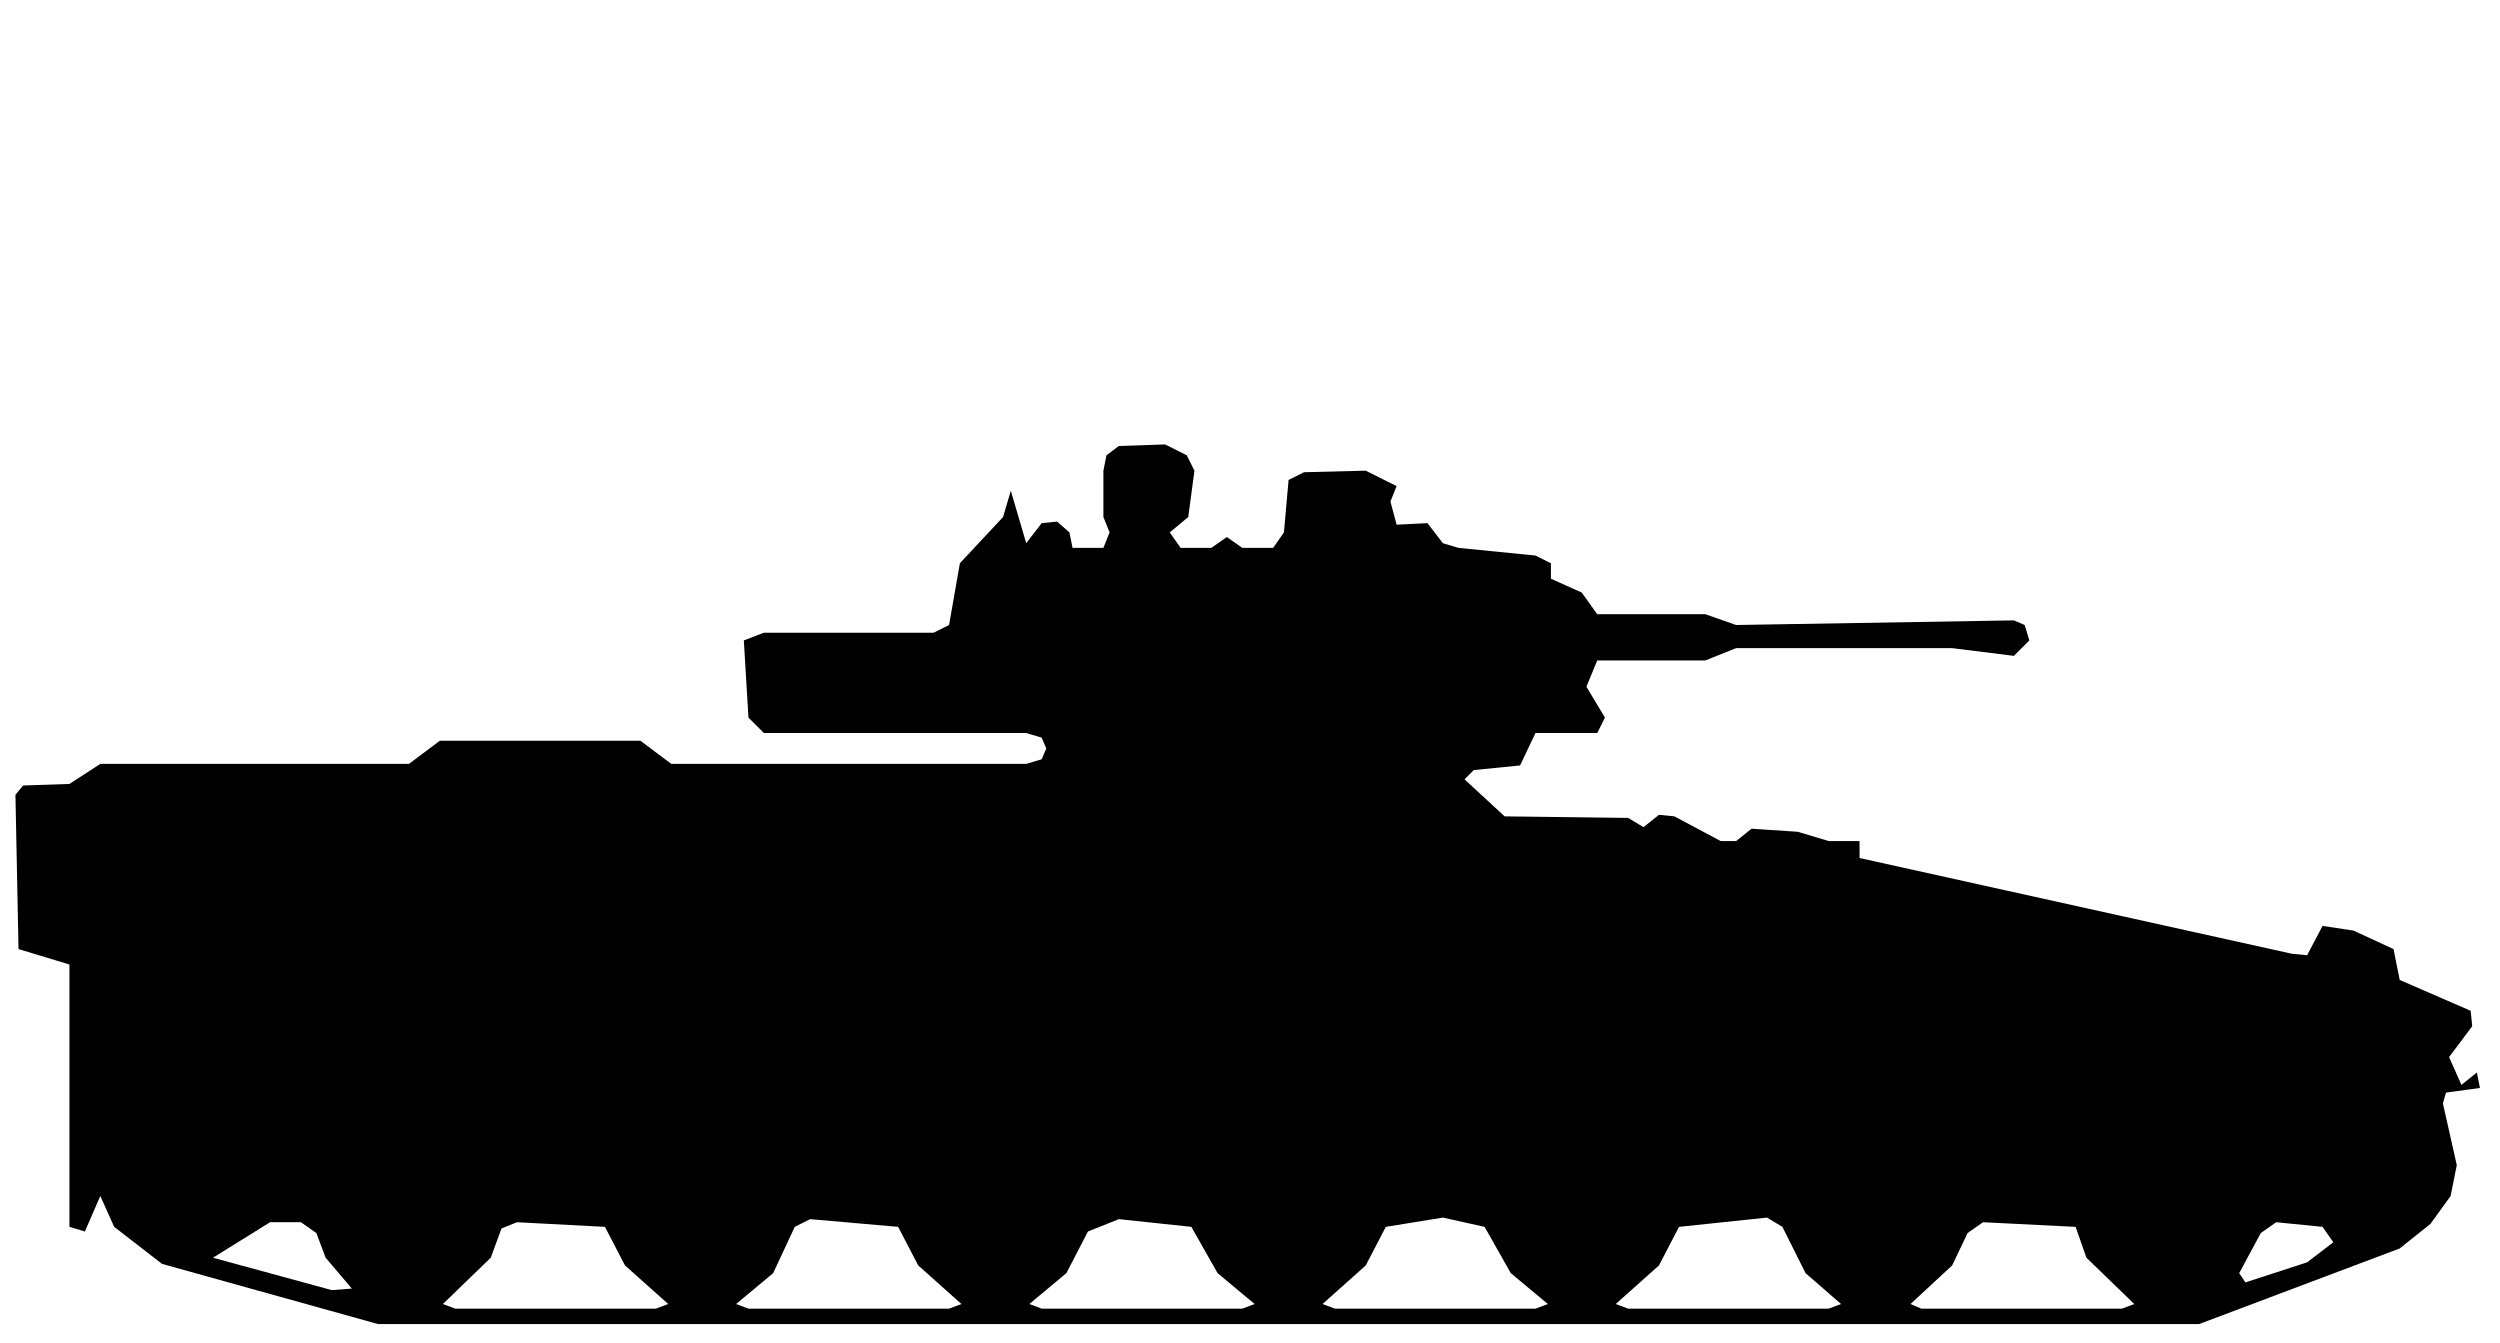
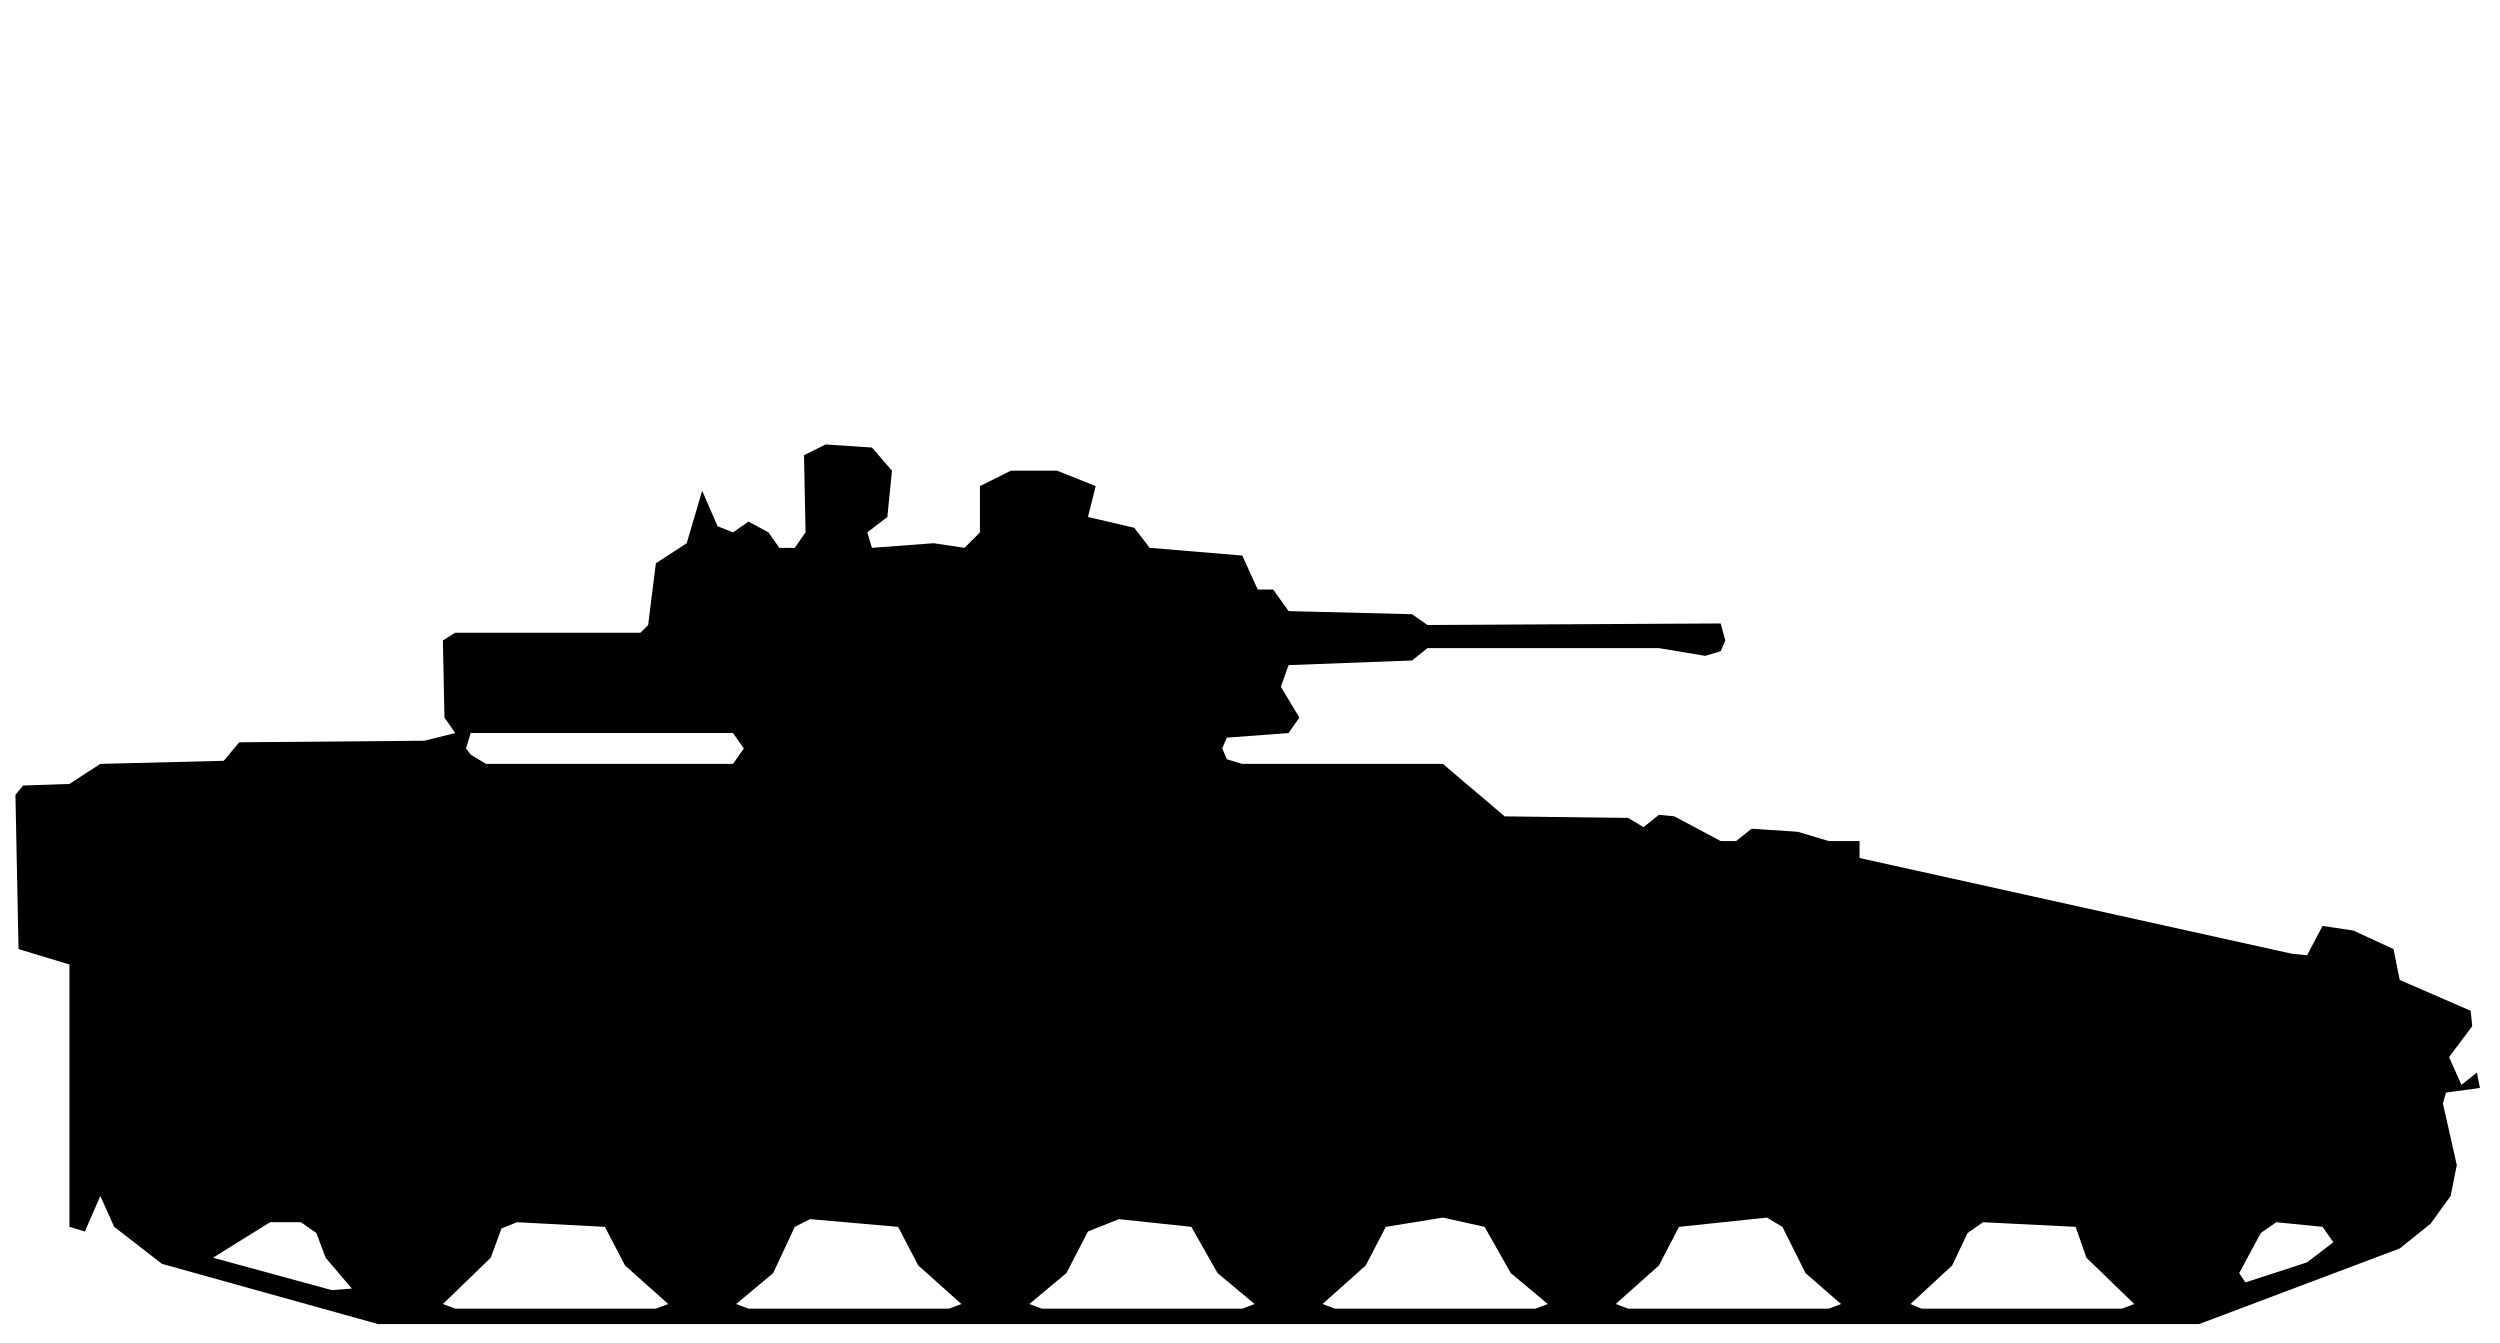
<svg xmlns="http://www.w3.org/2000/svg" viewBox="0 0 162 87" width="162" height="87" fill="currentColor" fill-rule="evenodd">
-   <path d="M24.5 85.8L142.5 85.8L155.5 80.9L157.5 79.3L158.8 77.5L159.2 75.5L158.3 71.5L158.5 70.8L160.7 70.5L160.5 69.5L159.5 70.3L158.7 68.5L160.2 66.5L160.1 65.5L155.5 63.5L155.1 61.5L152.5 60.3L150.5 60L149.5 61.9L148.5 61.8L120.5 55.6L120.5 54.5L129.5 54.5L118.5 54.5L116.5 53.9L113.5 53.7L112.5 54.5L111.5 54.5L108.5 52.9L107.5 52.8L106.5 53.6L105.5 53L97.5 52.9L94.9 50.5L95.5 49.9L98.5 49.6L99.5 47.5L103.5 47.5L104 46.5L102.8 44.5L103.5 42.8L110.5 42.8L112.5 42L126.5 42L130.5 42.5L131.5 41.5L131.2 40.5L130.5 40.2L112.5 40.5L110.5 39.8L103.5 39.8L102.5 38.4L100.5 37.5L100.5 36.5L99.5 36L94.5 35.5L93.5 35.2L92.5 33.9L90.5 34L90.1 32.5L90.5 31.5L88.5 30.5L84.5 30.6L83.5 31.1L83.2 34.5L82.5 35.5L80.5 35.5L79.5 34.8L78.5 35.5L76.5 35.5L75.8 34.5L77 33.5L77.4 30.5L76.9 29.5L75.5 28.8L72.5 28.9L71.7 29.5L71.5 30.5L71.5 33.5L71.9 34.5L71.5 35.5L69.5 35.5L69.3 34.5L68.5 33.8L67.5 33.9L66.5 35.2L65.5 31.8L65 33.5L62.2 36.5L61.5 40.5L60.5 41L49.5 41L48.2 41.5L48.5 46.5L49.5 47.5L66.5 47.5L67.5 47.8L67.8 48.5L67.5 49.2L66.5 49.5L43.5 49.5L41.5 48L28.5 48L26.5 49.5L6.5 49.5L4.5 50.8L1.5 50.9L1 51.5L1.2 61.5L4.5 62.5L4.5 79.5L5.5 79.8L6.5 77.5L7.4 79.5L10.5 81.9ZM29.5 84.8L28.7 84.5L31.8 81.5L32.5 79.6L33.5 79.2L39.2 79.5L40.5 82L43.3 84.5L42.5 84.8ZM48.5 84.8L47.7 84.5L50.1 82.5L51.5 79.5L52.5 79L58.2 79.5L59.5 82L62.3 84.5L61.5 84.8ZM67.5 84.8L66.7 84.5L69.1 82.5L70.5 79.8L72.5 79L77.2 79.5L78.9 82.5L81.3 84.5L80.5 84.8ZM86.5 84.8L85.7 84.5L88.5 82L89.8 79.5L93.5 78.9L96.2 79.5L97.9 82.5L100.3 84.5L99.5 84.8ZM105.5 84.8L104.7 84.5L107.5 82L108.8 79.5L114.5 78.9L115.5 79.5L117 82.5L119.3 84.5L118.5 84.8ZM124.5 84.8L123.8 84.5L126.5 82L127.5 79.9L128.5 79.2L134.5 79.5L135.2 81.5L138.3 84.5L137.5 84.8ZM21.5 83.6L13.8 81.5L17.5 79.2L19.5 79.2L20.5 79.9L21.1 81.5L22.8 83.5ZM145.5 83.1L145.1 82.5L146.5 79.9L147.5 79.2L150.5 79.5L151.2 80.5L149.5 81.8Z" />
+   <path d="M24.5 85.8L142.5 85.8L155.5 80.9L157.5 79.3L158.8 77.5L159.2 75.5L158.3 71.5L158.5 70.8L160.7 70.5L160.5 69.5L159.5 70.3L158.7 68.5L160.2 66.5L160.1 65.5L155.5 63.5L155.1 61.5L152.5 60.3L150.5 60L149.5 61.9L148.5 61.8L120.5 55.6L120.5 54.5L129.5 54.5L118.5 54.5L116.5 53.9L113.5 53.7L112.5 54.5L111.5 54.5L108.5 52.9L107.5 52.8L106.5 53.6L105.5 53L97.5 52.9L93.5 49.5L80.5 49.5L79.5 49.2L79.2 48.5L79.5 47.8L83.5 47.5L84.2 46.5L83 44.5L83.5 43.1L91.5 42.8L92.5 42L107.5 42L110.5 42.5L111.5 42.2L111.8 41.5L111.5 40.4L92.5 40.5L91.5 39.8L83.5 39.6L82.5 38.2L81.5 38.2L80.5 36L74.5 35.5L73.5 34.2L70.5 33.5L71 31.5L68.5 30.5L65.5 30.5L63.5 31.5L63.5 34.5L62.5 35.5L60.5 35.2L56.5 35.5L56.2 34.5L57.5 33.5L57.8 30.5L56.5 29L53.5 28.8L52.1 29.5L52.2 34.5L51.5 35.5L50.5 35.5L49.8 34.5L48.5 33.8L47.5 34.5L46.5 34.1L45.5 31.8L44.5 35.2L42.5 36.5L42 40.5L41.5 41L29.5 41L28.7 41.5L28.8 46.5L29.5 47.5L27.5 48L15.5 48.1L14.5 49.3L6.5 49.5L4.5 50.8L1.5 50.9L1 51.5L1.2 61.5L4.5 62.5L4.5 79.5L5.5 79.8L6.5 77.5L7.4 79.5L10.5 81.9ZM29.5 84.8L28.7 84.5L31.8 81.5L32.5 79.6L33.5 79.2L39.2 79.5L40.5 82L43.3 84.5L42.5 84.8ZM48.5 84.8L47.7 84.5L50.1 82.5L51.5 79.5L52.5 79L58.2 79.5L59.5 82L62.3 84.5L61.5 84.8ZM67.5 84.8L66.7 84.5L69.1 82.5L70.5 79.8L72.5 79L77.2 79.5L78.9 82.5L81.3 84.5L80.5 84.8ZM86.5 84.8L85.7 84.5L88.5 82L89.8 79.5L93.5 78.9L96.2 79.5L97.9 82.5L100.3 84.5L99.5 84.8ZM105.5 84.8L104.7 84.5L107.5 82L108.8 79.5L114.5 78.9L115.5 79.5L117 82.5L119.3 84.5L118.5 84.8ZM124.5 84.8L123.8 84.5L126.5 82L127.5 79.9L128.5 79.2L134.5 79.5L135.2 81.5L138.3 84.5L137.5 84.8ZM21.5 83.6L13.8 81.5L17.5 79.2L19.5 79.2L20.5 79.9L21.1 81.5L22.8 83.5ZM145.5 83.1L145.1 82.5L146.5 79.9L147.5 79.2L150.5 79.5L151.2 80.5L149.5 81.8ZM30.5 48.9L30.2 48.5L30.5 47.5L47.5 47.5L48.2 48.5L47.5 49.5L31.5 49.5Z" />
</svg>
